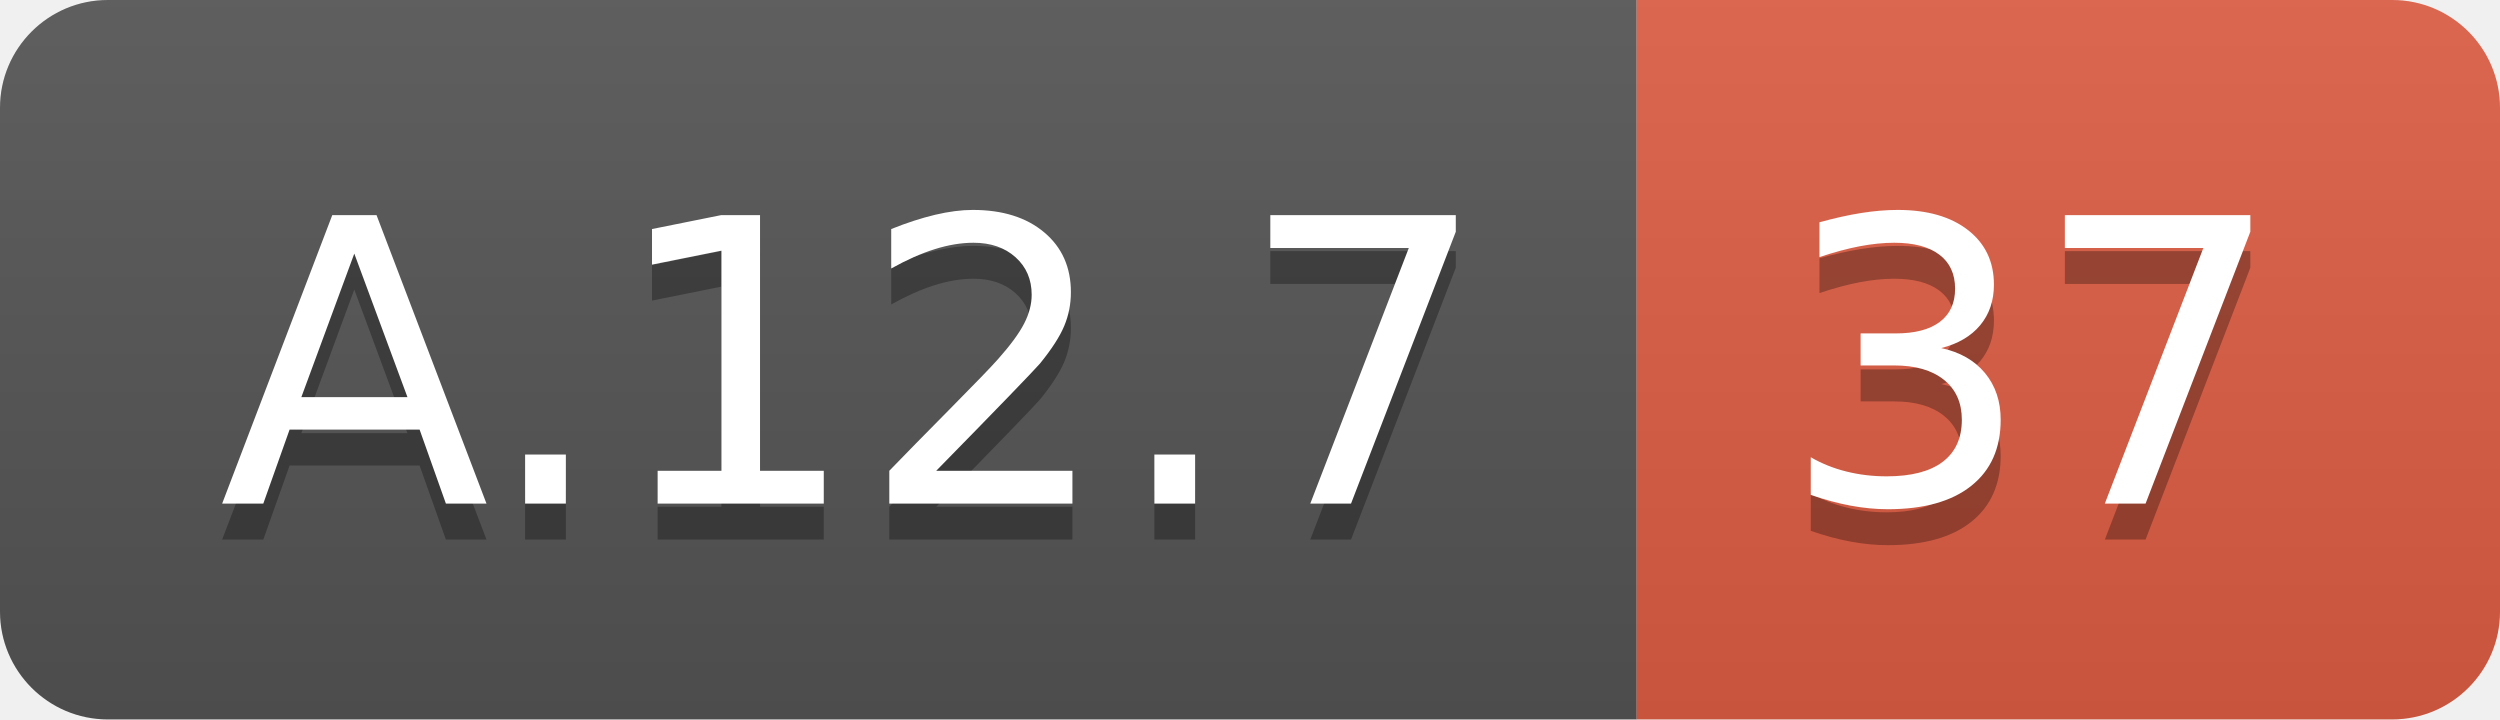
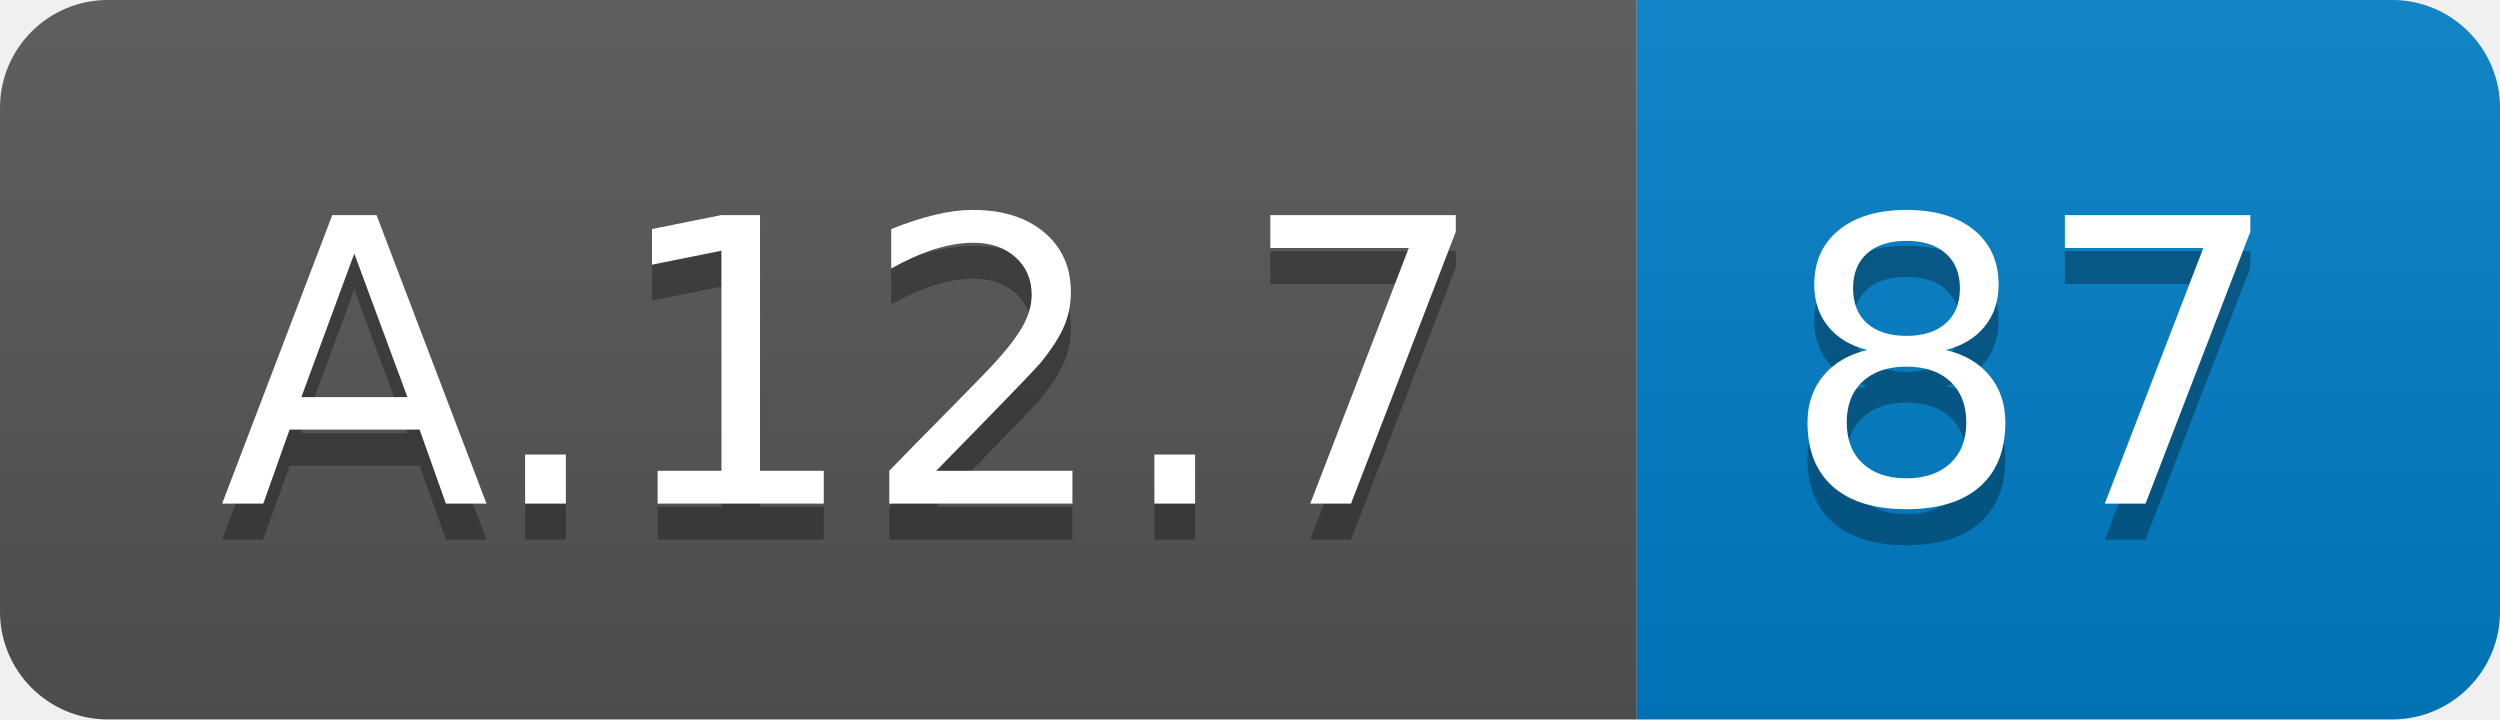
<svg xmlns="http://www.w3.org/2000/svg" width="69.5" height="20">
  <linearGradient id="smooth" x2="0" y2="100%">
    <stop offset="0" stop-color="#bbb" stop-opacity=".1" />
    <stop offset="1" stop-opacity=".1" />
  </linearGradient>
  <clipPath id="round">
    <rect width="69.5" height="20" rx="3" fill="#fff" />
  </clipPath>
  <g clip-path="url(#round)">
    <rect width="45.5" height="20" fill="#555" />
-     <rect x="45.5" width="24.0" height="20" fill="#e05d44" />
+     <rect x="45.5" width="24.0" height="20" fill="#007ec6" />
    <rect width="69.5" height="20" fill="url(#smooth)" />
  </g>
  <g fill="#fff" text-anchor="middle" font-family="DejaVu Sans,Verdana,Geneva,sans-serif" font-size="110">
    <text x="237.5" y="150" fill="#010101" fill-opacity=".3" transform="scale(0.1)" textLength="355.0" lengthAdjust="spacing">A.12.7</text>
    <text x="237.5" y="140" transform="scale(0.1)" textLength="355.0" lengthAdjust="spacing">A.12.7</text>
-     <text x="565.0" y="150" fill="#010101" fill-opacity=".3" transform="scale(0.1)" textLength="140.0" lengthAdjust="spacing">37</text>
-     <text x="565.0" y="140" transform="scale(0.1)" textLength="140.0" lengthAdjust="spacing">37</text>
+     <text x="565.0" y="150" fill="#010101" fill-opacity=".3" transform="scale(0.1)" textLength="140.0" lengthAdjust="spacing">87</text>
+     <text x="565.0" y="140" transform="scale(0.1)" textLength="140.0" lengthAdjust="spacing">87</text>
  </g>
</svg>
